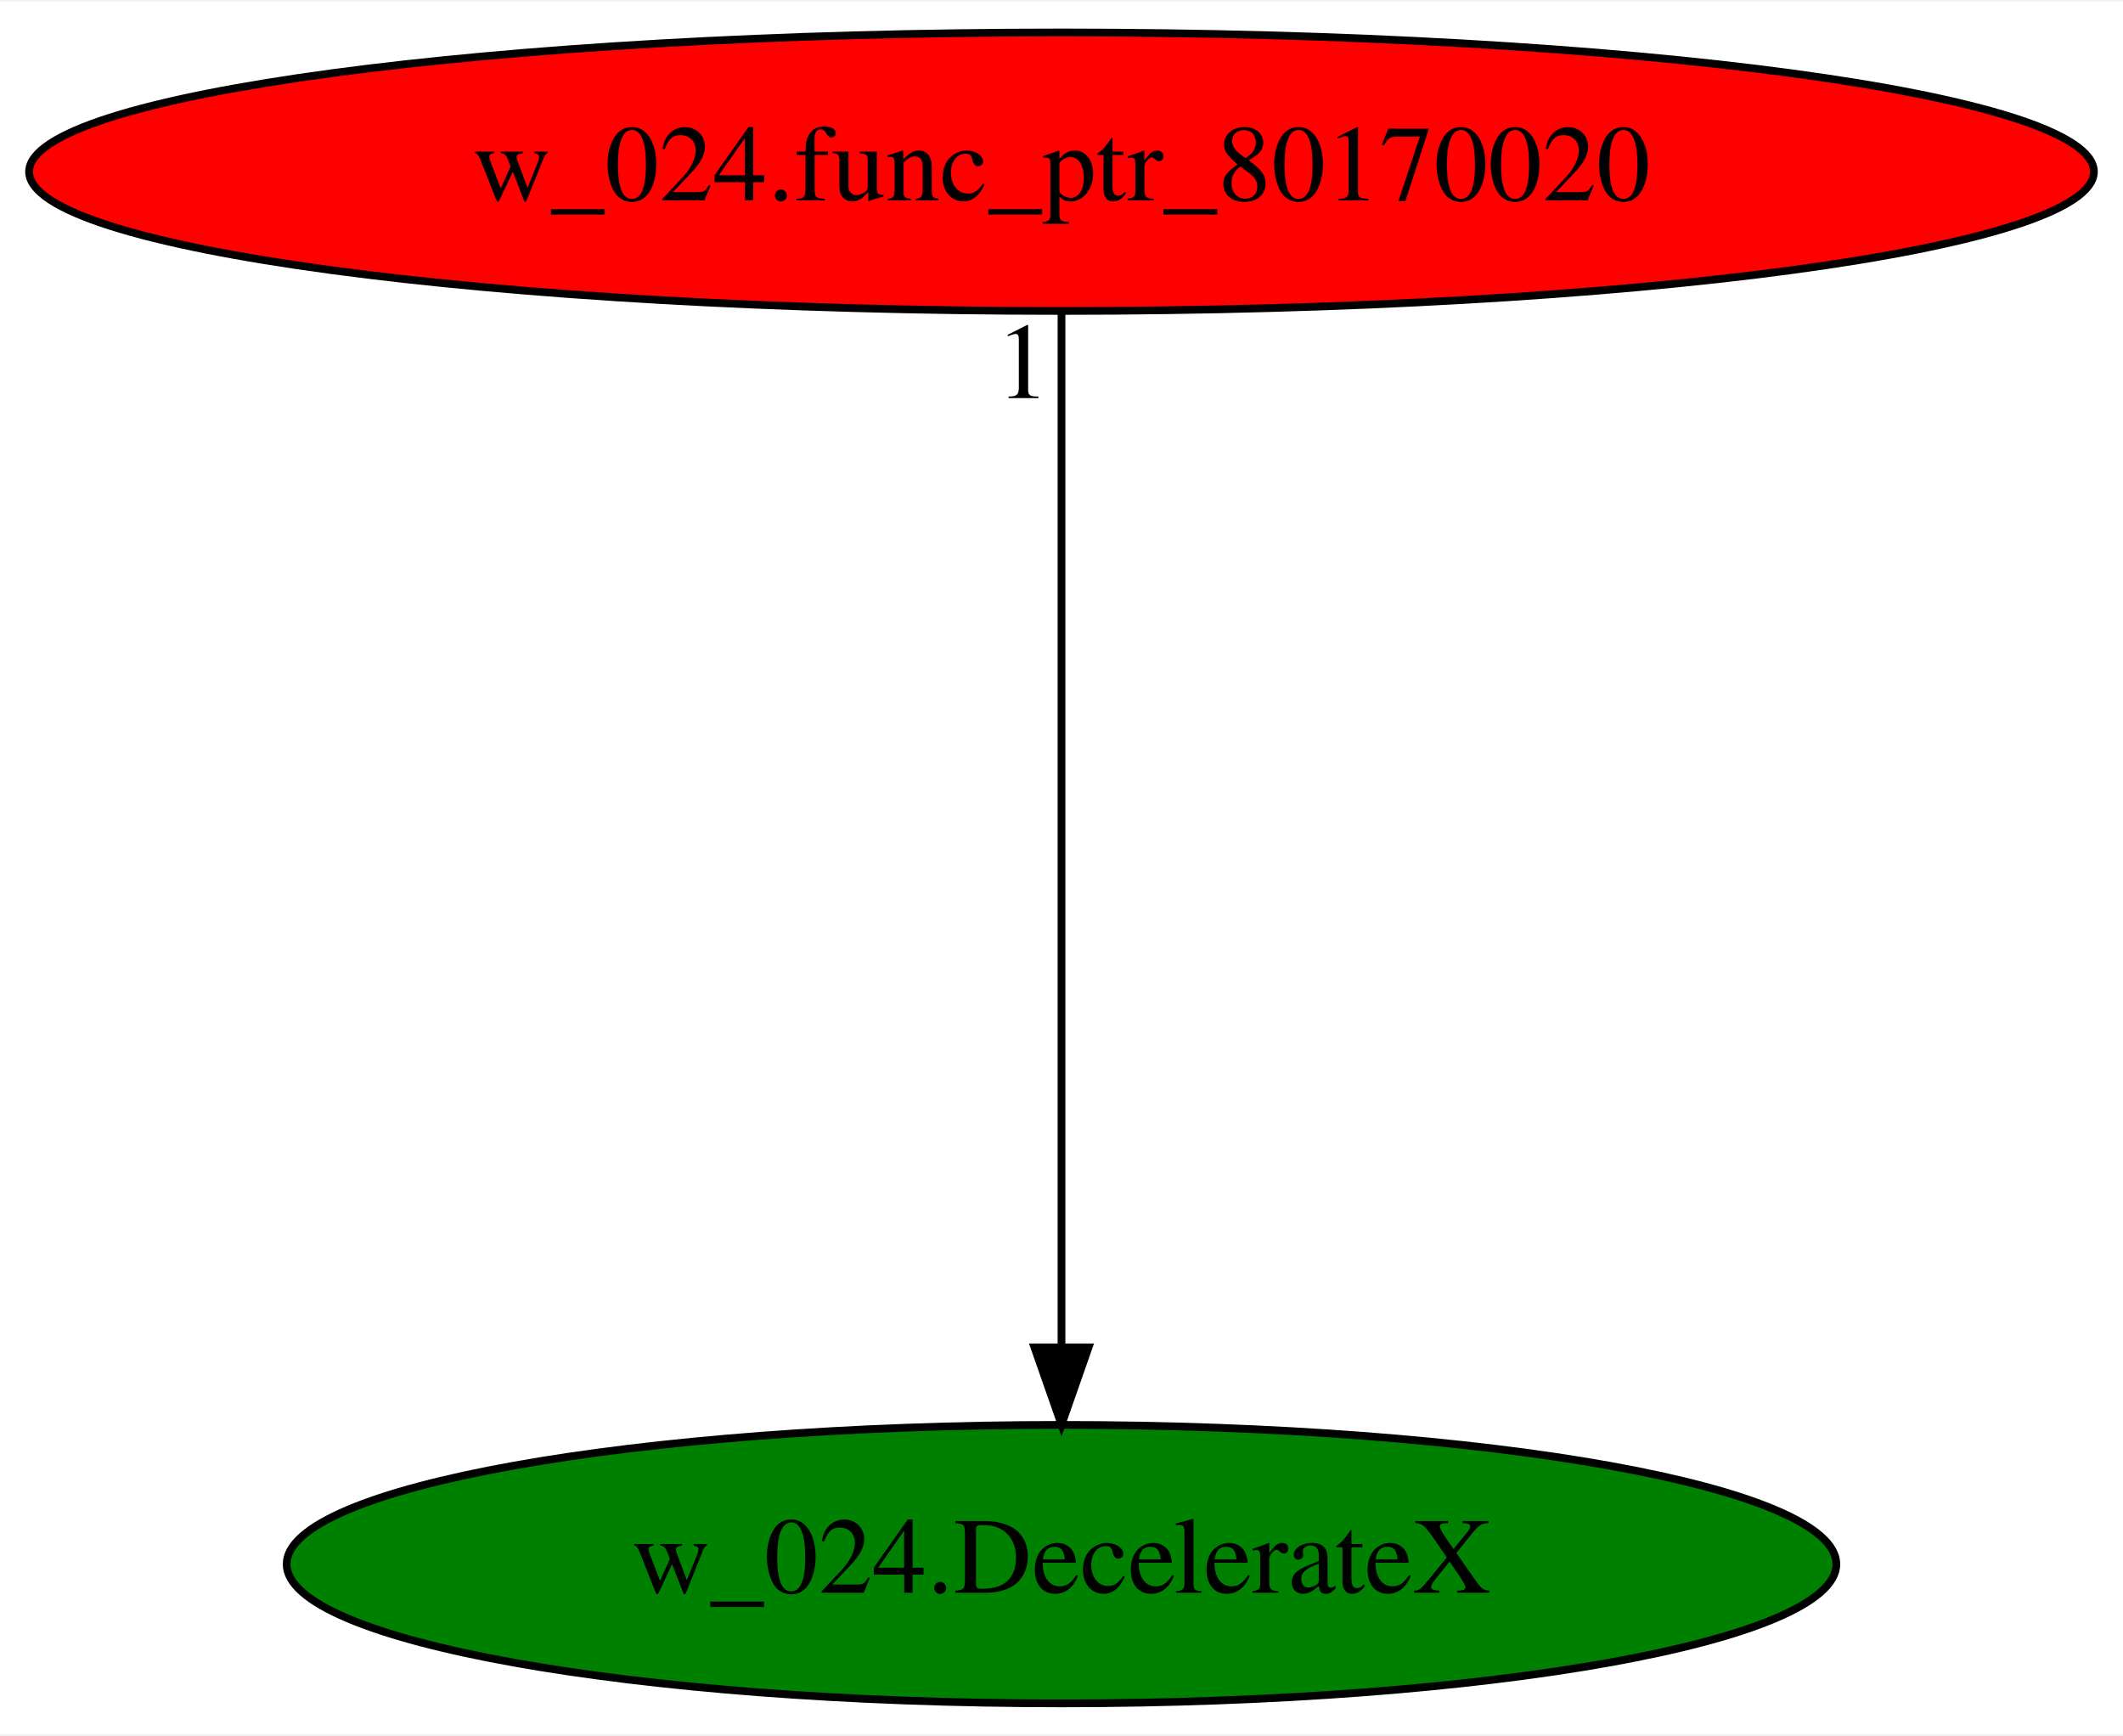
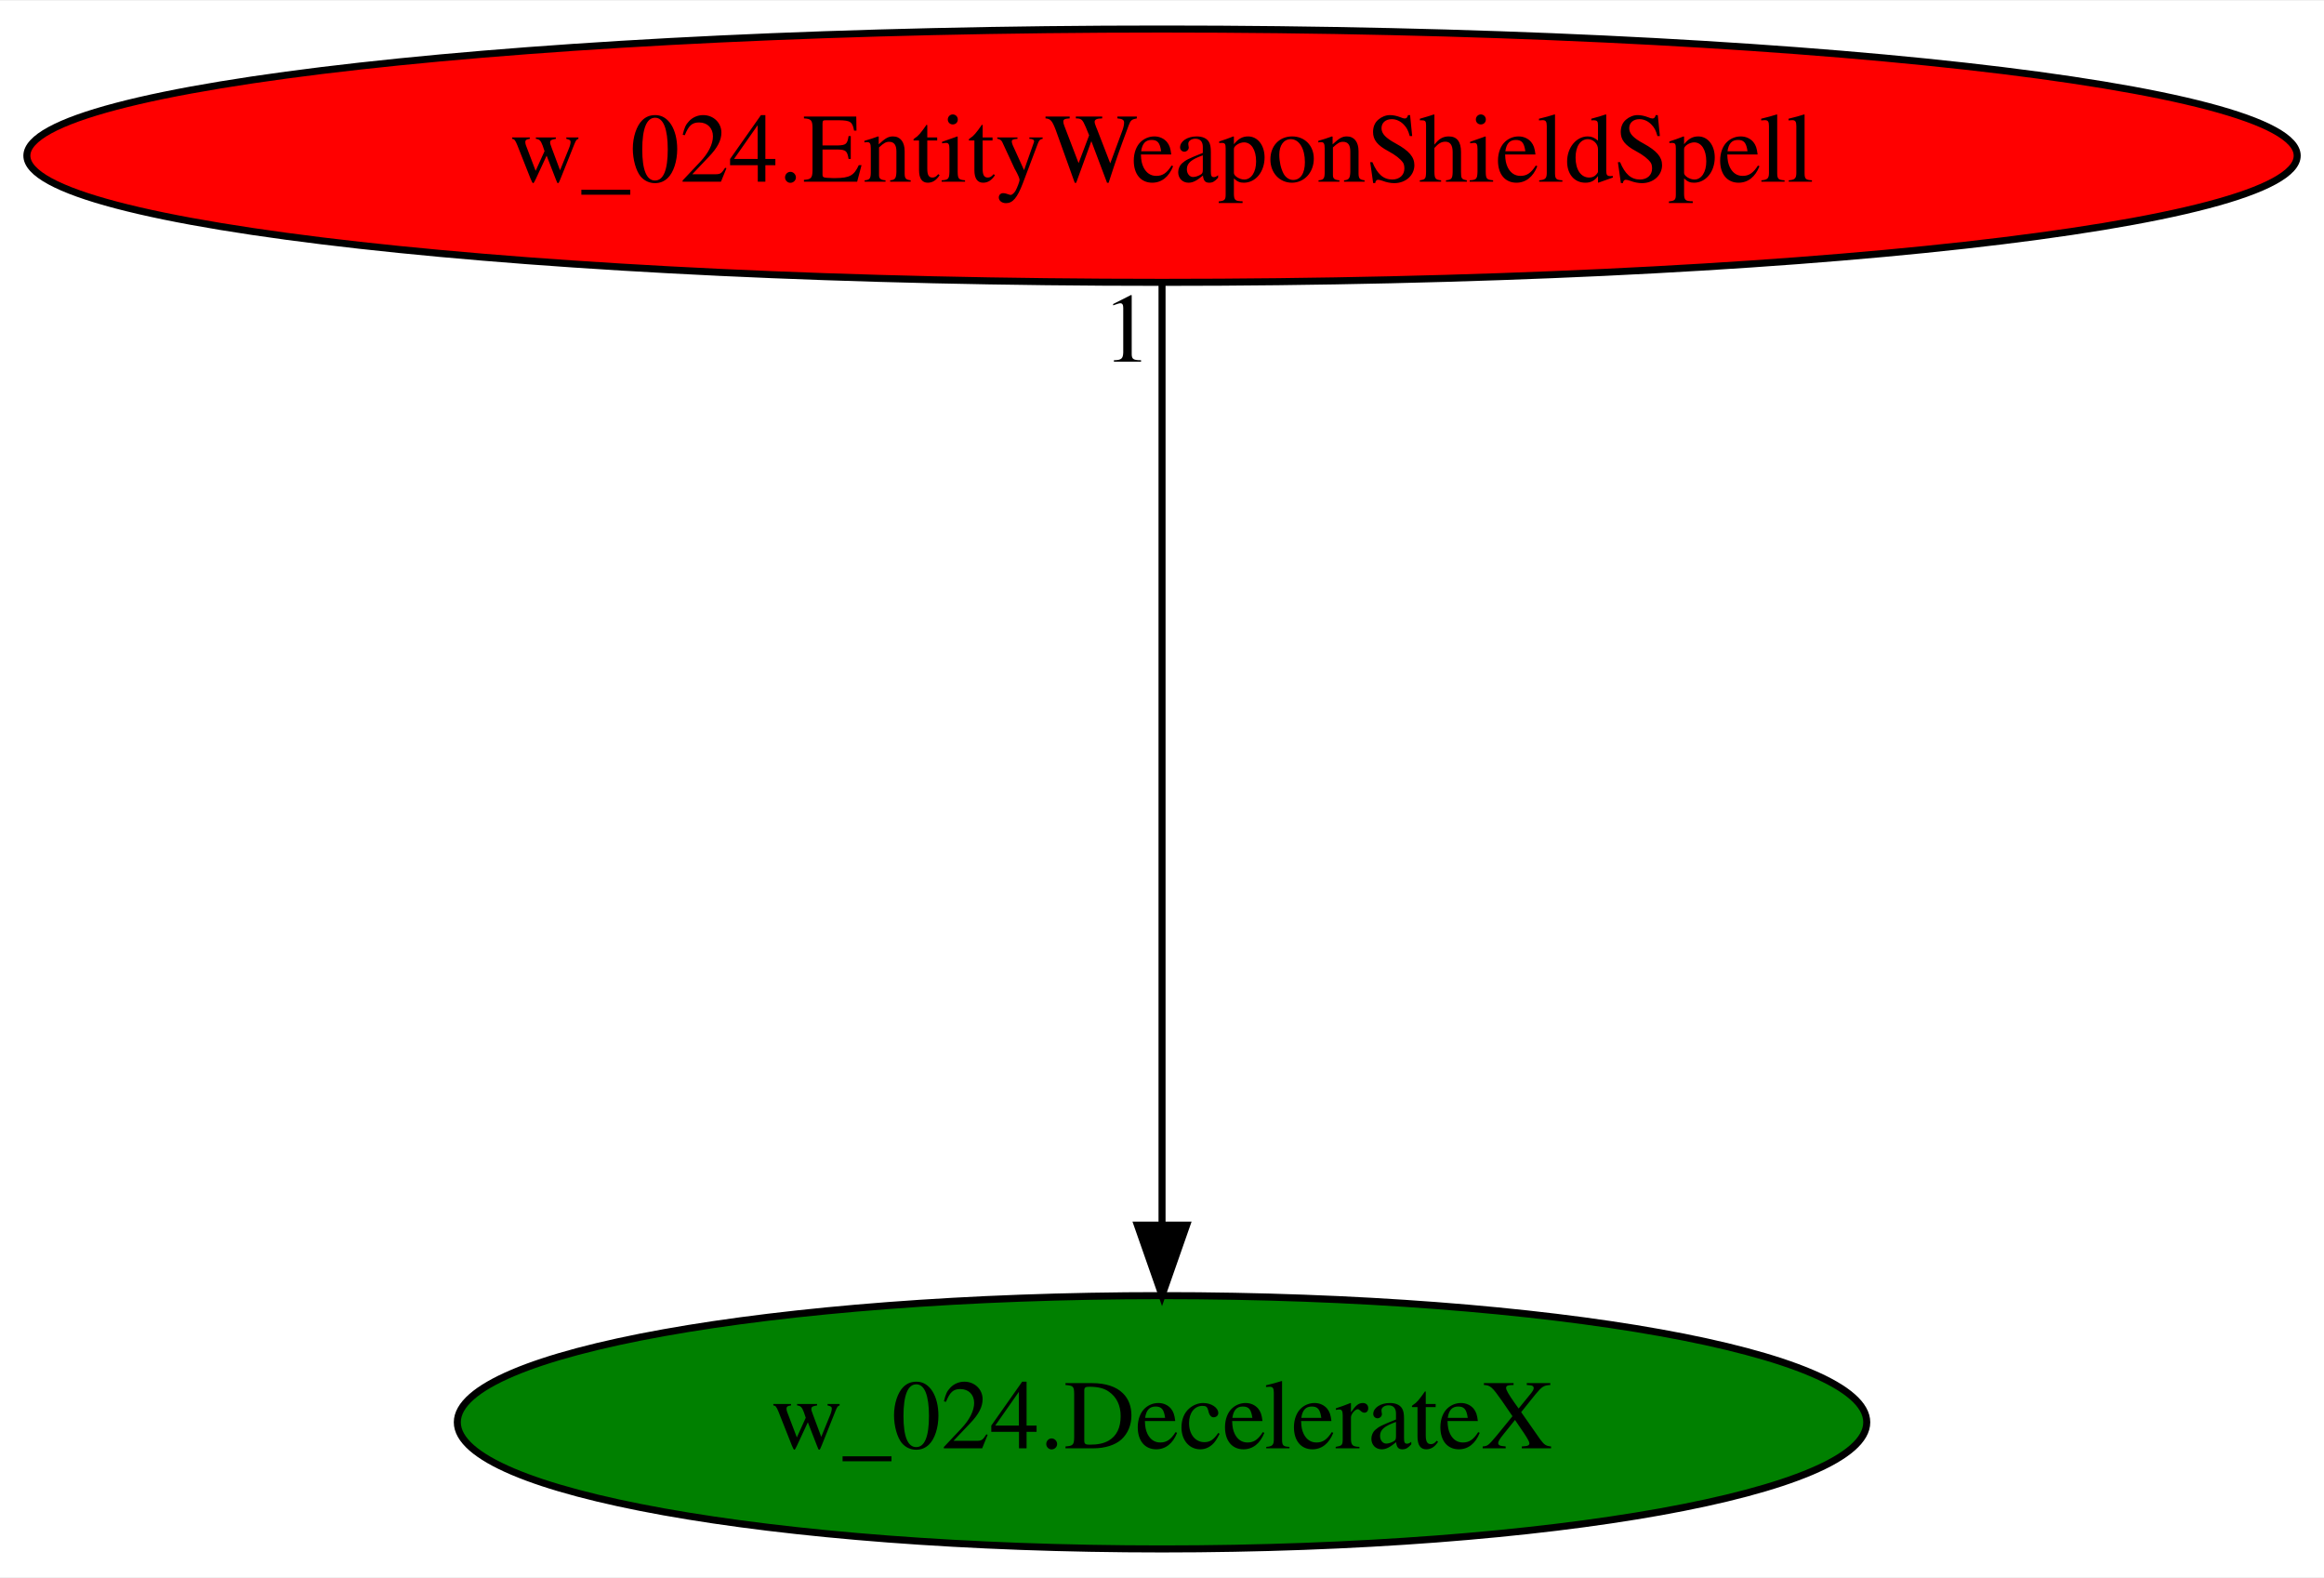
- <svg xmlns="http://www.w3.org/2000/svg" xmlns:xlink="http://www.w3.org/1999/xlink" width="274pt" height="224pt" viewBox="0.00 0.00 274.48 224.00">
+ <svg xmlns="http://www.w3.org/2000/svg" xmlns:xlink="http://www.w3.org/1999/xlink" width="330pt" height="224pt" viewBox="0.00 0.00 330.37 224.00">
  <g id="graph0" class="graph" transform="scale(1 1) rotate(0) translate(4 220)">
-     <polygon fill="white" stroke="transparent" points="-4,4 -4,-220 270.48,-220 270.48,4 -4,4" />
+     <polygon fill="white" stroke="transparent" points="-4,4 -4,-220 326.37,-220 326.37,4 -4,4" />
    <g id="node1" class="node">
-       <ellipse fill="green" stroke="black" cx="133.24" cy="-18" rx="100.18" ry="18" />
-       <text text-anchor="middle" x="133.24" y="-14.3" font-family="Times,serif" font-size="14.00">w_024.DecelerateX</text>
+       <ellipse fill="green" stroke="black" cx="161.19" cy="-18" rx="100.18" ry="18" />
+       <text text-anchor="middle" x="161.19" y="-14.3" font-family="Times,serif" font-size="14.00">w_024.DecelerateX</text>
    </g>
    <g id="node2" class="node">
      <g id="a_node2">
-         <a xlink:href="w_024.func_ptr_80170020.svg" xlink:title="w_024.func_ptr_80170020">
-           <ellipse fill="red" stroke="black" cx="133.24" cy="-198" rx="133.48" ry="18" />
-           <text text-anchor="middle" x="133.24" y="-194.3" font-family="Times,serif" font-size="14.00">w_024.func_ptr_80170020</text>
+         <a xlink:href="w_024.EntityWeaponShieldSpell.svg" xlink:title="w_024.EntityWeaponShieldSpell">
+           <ellipse fill="red" stroke="black" cx="161.19" cy="-198" rx="161.37" ry="18" />
+           <text text-anchor="middle" x="161.19" y="-194.3" font-family="Times,serif" font-size="14.00">w_024.EntityWeaponShieldSpell</text>
        </a>
      </g>
    </g>
    <g id="edge1" class="edge">
-       <path fill="none" stroke="black" d="M133.24,-179.93C133.24,-148.97 133.24,-83.3 133.24,-46.13" />
-       <polygon fill="black" stroke="black" points="136.74,-46.02 133.24,-36.02 129.74,-46.02 136.74,-46.02" />
-       <text text-anchor="middle" x="128.24" y="-168.73" font-family="Times,serif" font-size="14.00">1</text>
+       <path fill="none" stroke="black" d="M161.19,-179.93C161.19,-148.97 161.19,-83.3 161.19,-46.13" />
+       <polygon fill="black" stroke="black" points="164.69,-46.02 161.19,-36.02 157.69,-46.02 164.69,-46.02" />
+       <text text-anchor="middle" x="156.19" y="-168.73" font-family="Times,serif" font-size="14.00">1</text>
    </g>
  </g>
</svg>
